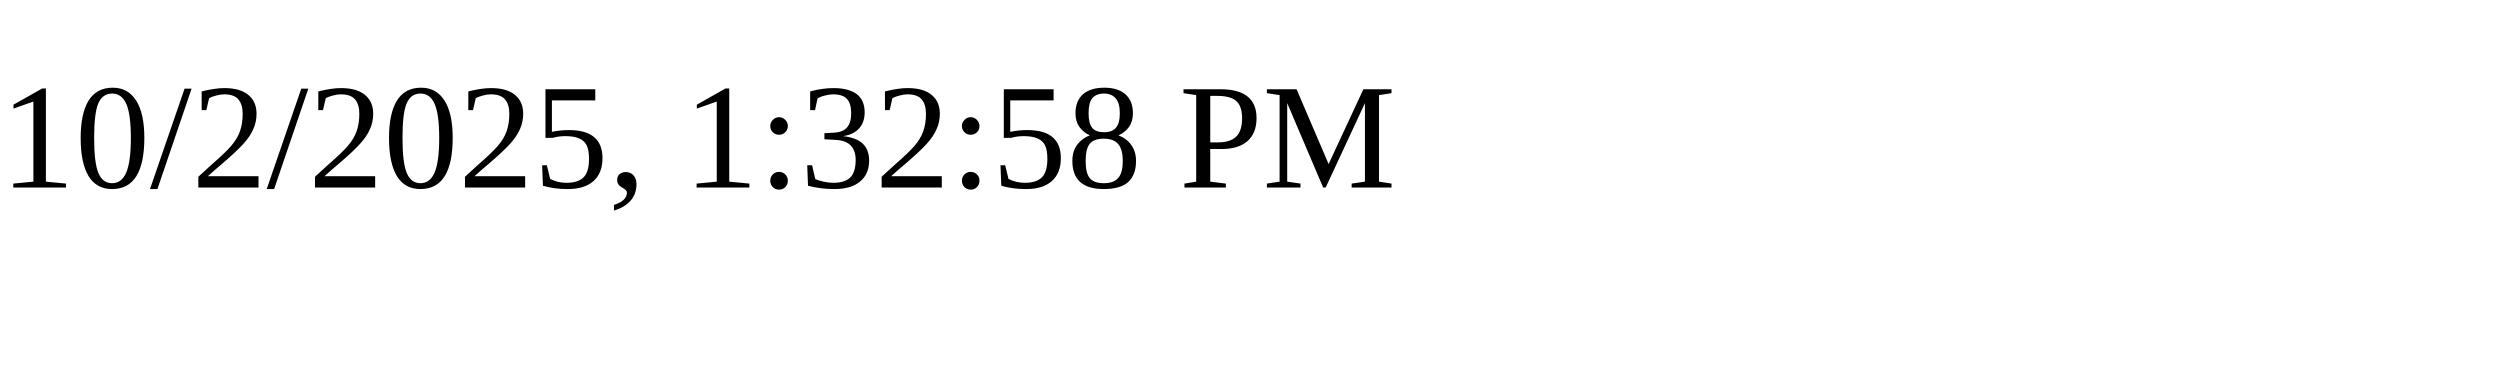
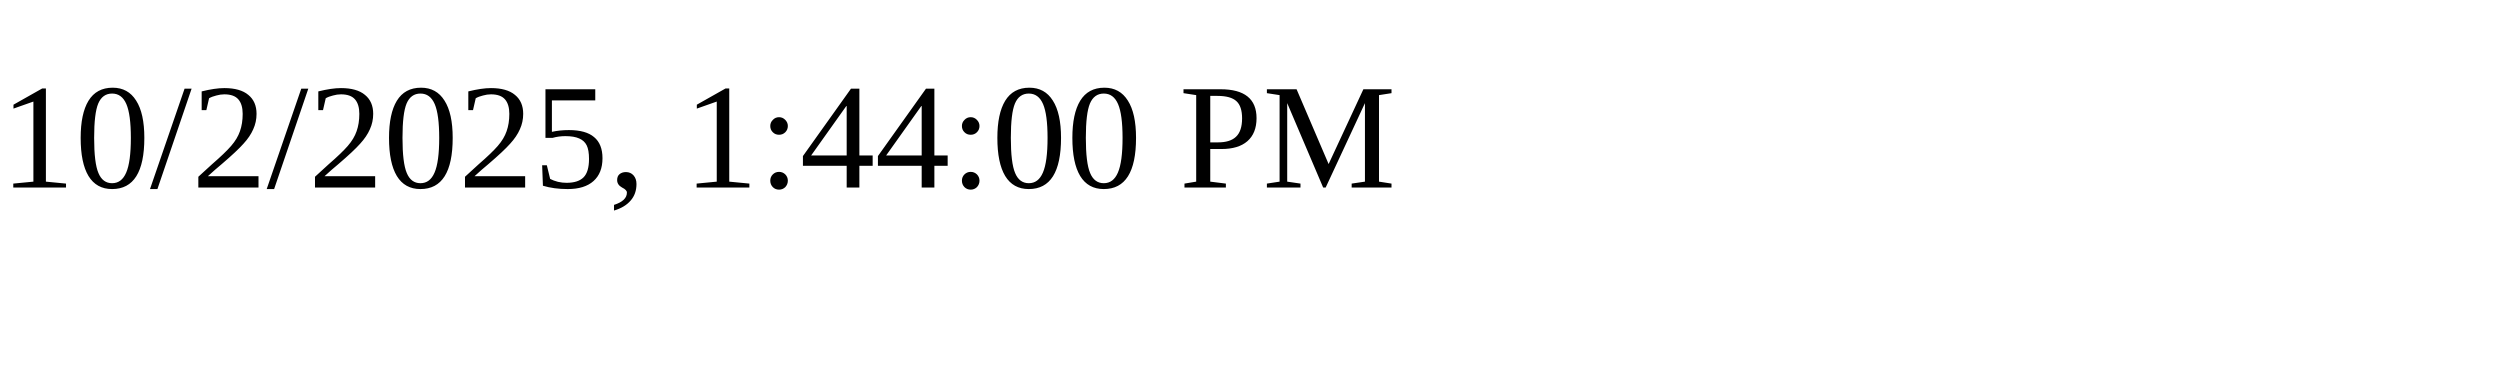
<svg xmlns="http://www.w3.org/2000/svg" height="30" width="200">
-   <text x="0" y="15">10/2/2025, 1:32:58 PM</text>
+   <text x="0" y="15">10/2/2025, 1:44:00 PM</text>
</svg>
